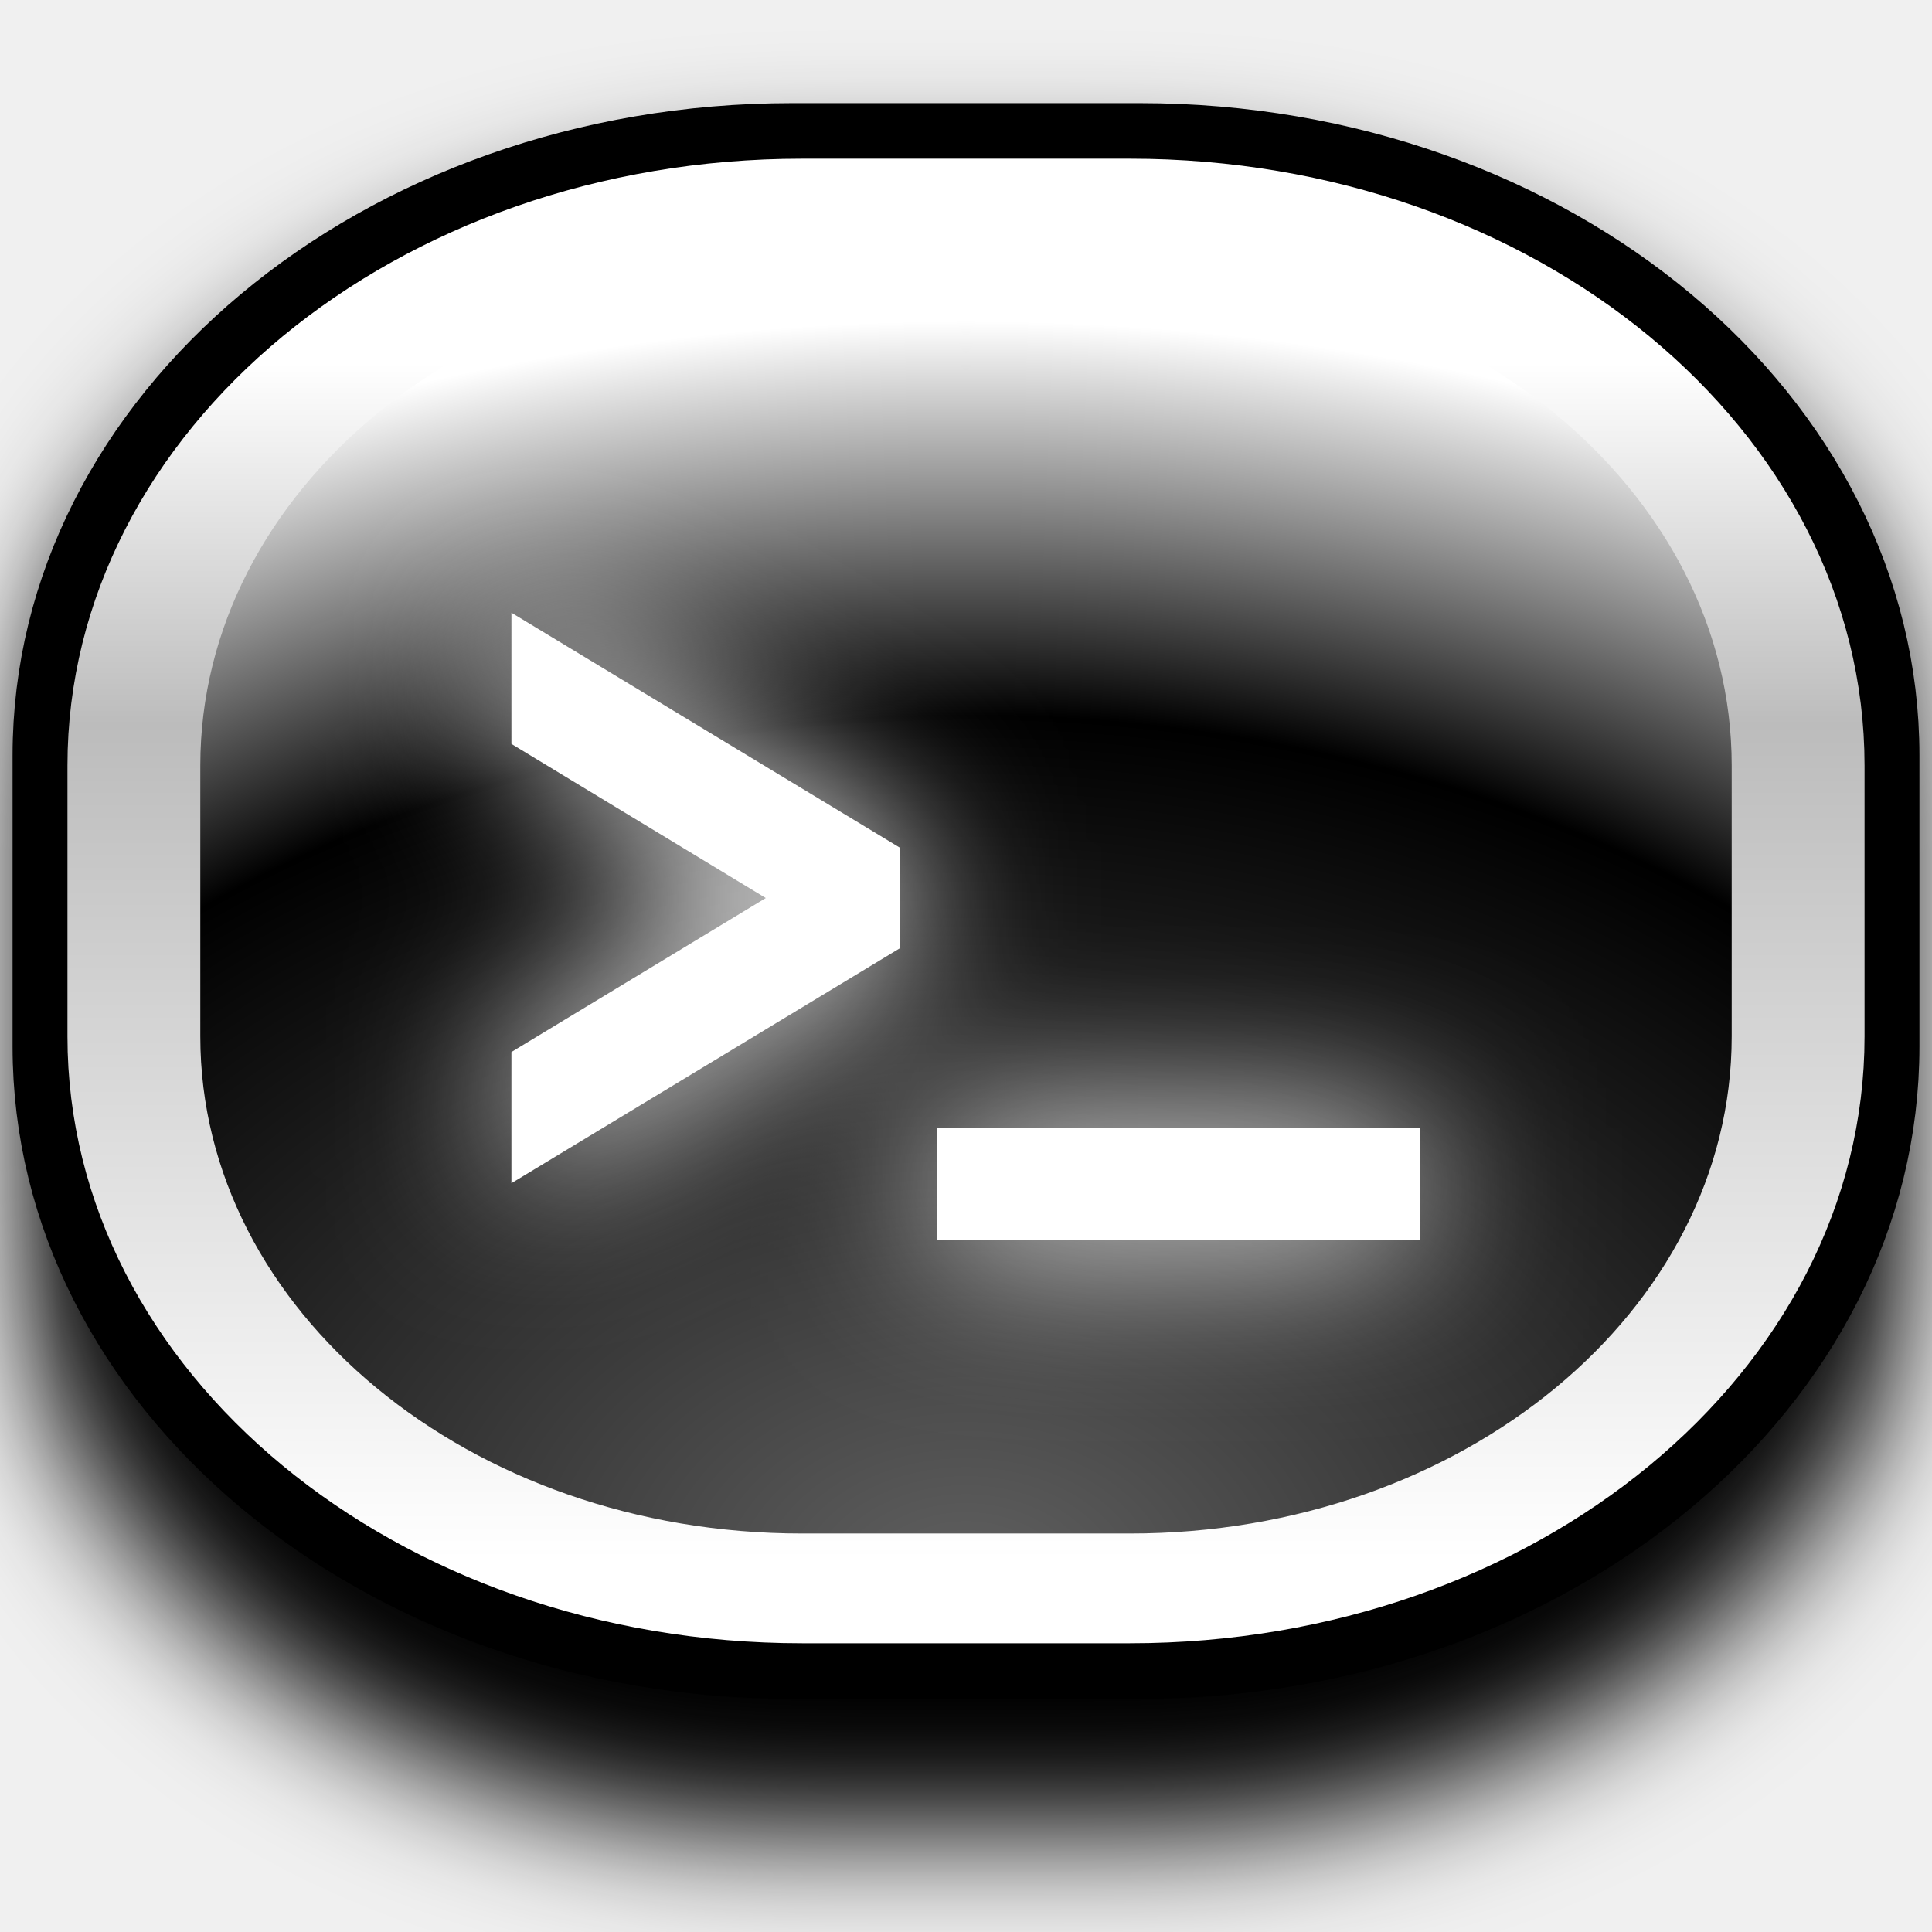
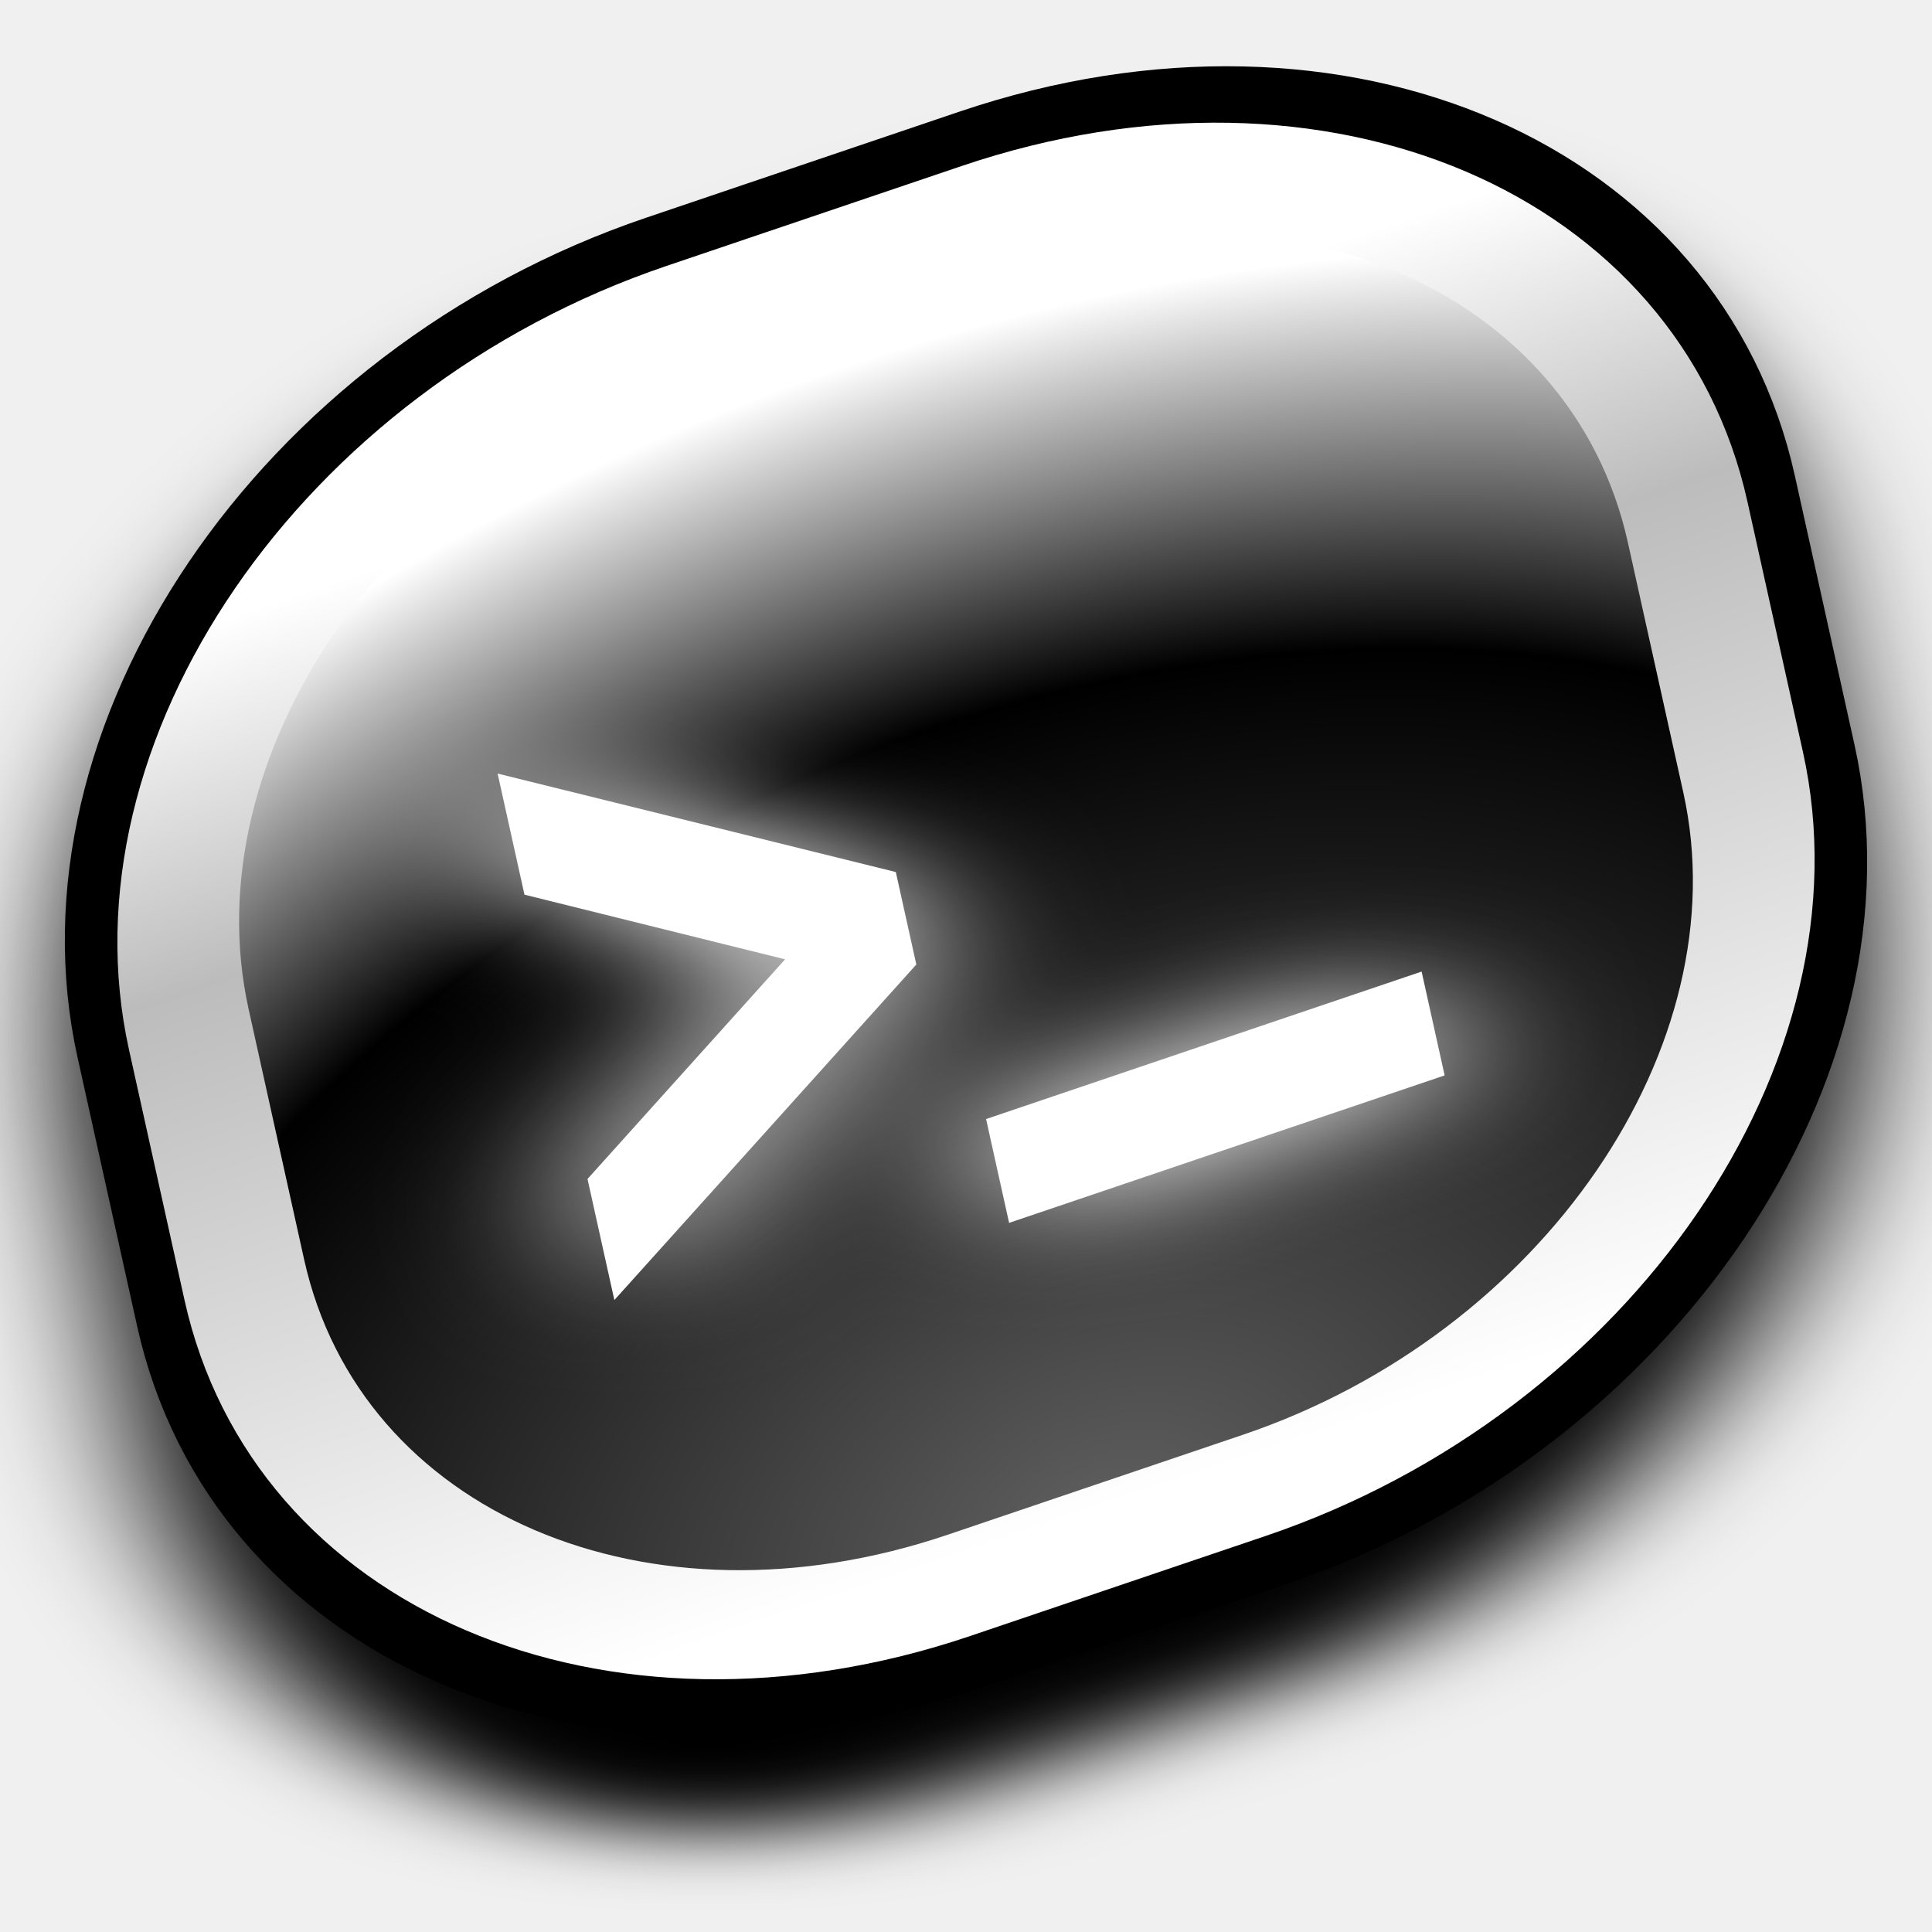
<svg xmlns="http://www.w3.org/2000/svg" xmlns:xlink="http://www.w3.org/1999/xlink" width="12mm" height="12mm" viewBox="0 0 12 12" version="1.1" id="svg1">
  <defs id="defs1">
    <linearGradient id="linearGradient3">
      <stop style="stop-color:#ffffff;stop-opacity:1;" offset="0.138" id="stop4" />
      <stop style="stop-color:#bcbcbc;stop-opacity:1;" offset="0.381" id="stop6" />
      <stop style="stop-color:#ffffff;stop-opacity:1;" offset="0.944" id="stop5" />
    </linearGradient>
    <linearGradient id="linearGradient1">
      <stop style="stop-color:#616161;stop-opacity:1;" offset="0" id="stop1" />
      <stop style="stop-color:#000000;stop-opacity:1;" offset="0.689" id="stop3" />
      <stop style="stop-color:#ffffff;stop-opacity:1;" offset="1" id="stop2" />
    </linearGradient>
    <linearGradient xlink:href="#linearGradient3" id="linearGradient5" x1="6" y1="-0.257" x2="6" y2="12.257" gradientUnits="userSpaceOnUse" />
-     <filter style="color-interpolation-filters:sRGB" id="filter14" x="-0.127" y="-0.142" width="1.254" height="1.285">
-       <feGaussianBlur stdDeviation="0.362" id="feGaussianBlur14" />
-     </filter>
    <filter style="color-interpolation-filters:sRGB" id="filter15" x="-0.266" y="-0.446" width="1.532" height="1.857">
      <feGaussianBlur stdDeviation="0.47" id="feGaussianBlur15" />
    </filter>
    <radialGradient xlink:href="#linearGradient1" id="radialGradient1" cx="6" cy="11.794" fx="6" fy="11.794" r="6.257" gradientUnits="userSpaceOnUse" gradientTransform="matrix(1.97095,0,2.2056109e-7,1.706821,-5.825701,-8.336236)" />
+     <filter style="color-interpolation-filters:sRGB" id="filter3" x="-0.139" y="-0.139" width="1.279" height="1.279">
+       <feGaussianBlur stdDeviation="0.48" id="feGaussianBlur3" />
+     </filter>
  </defs>
-   <g id="g9" transform="matrix(1.116213,0,0,1.116213,-0.697278,-0.3935656)" style="fill:#000000;fill-opacity:1;stroke:#000000;stroke-opacity:1;filter:url(#filter14)">
-     <path style="fill:#000000;fill-opacity:1;stroke:#000000;stroke-width:0.925;stroke-dasharray:none;stroke-opacity:1" id="path6" width="11.588" height="11.588" x="0.206" y="0.206" d="M 4.858,0.206 H 7.142 A 4.652,4.652 45 0 1 11.794,4.858 V 7.142 A 4.652,4.652 135 0 1 7.142,11.794 H 4.858 A 4.652,4.652 45 0 1 0.206,7.142 V 4.858 A 4.652,4.652 135 0 1 4.858,0.206 Z" transform="matrix(0.862963,0,0,0.7319767,0.8222217,1.574412)" />
-     <path style="fill:#000000;fill-opacity:1;stroke:#000000;stroke-width:0.925;stroke-dasharray:none;stroke-opacity:1" id="path1" width="11.588" height="11.588" x="0.206" y="0.206" d="M 4.858,0.206 H 7.142 A 4.652,4.652 45 0 1 11.794,4.858 V 7.142 A 4.652,4.652 135 0 1 7.142,11.794 H 4.858 A 4.652,4.652 45 0 1 0.206,7.142 V 4.858 A 4.652,4.652 135 0 1 4.858,0.206 Z" transform="matrix(0.7991596,0,0,0.6601826,1.205042,2.005177)" />
-   </g>
-   <g id="g10" transform="matrix(1.116213,0,0,1.116213,-0.697278,-1.063512)">
+   <g id="g10" transform="matrix(1.005267,-0.3403739,0.2284044,1.030094,-1.394323,1.492541)">
+     <path style="fill:#000000;fill-opacity:1;stroke:#000000;stroke-width:0.925;stroke-dasharray:none;stroke-opacity:1;filter:url(#filter3)" id="path1" width="11.588" height="11.588" x="0.206" y="0.206" d="M 4.858,0.206 H 7.142 A 4.652,4.652 45 0 1 11.794,4.858 V 7.142 A 4.652,4.652 135 0 1 7.142,11.794 H 4.858 A 4.652,4.652 45 0 1 0.206,7.142 V 4.858 A 4.652,4.652 135 0 1 4.858,0.206 Z" transform="matrix(0.8479786,0,0,0.709594,0.7890834,2.25026)" />
    <path style="fill:none;stroke:#000000;stroke-width:0.925;stroke-dasharray:none;stroke-opacity:1" id="path8" width="11.588" height="11.588" x="0.206" y="0.206" d="M 4.858,0.206 H 7.142 A 4.652,4.652 45 0 1 11.794,4.858 V 7.142 A 4.652,4.652 135 0 1 7.142,11.794 H 4.858 A 4.652,4.652 45 0 1 0.206,7.142 V 4.858 A 4.652,4.652 135 0 1 4.858,0.206 Z" transform="matrix(0.8479786,0,0,0.709594,0.9121279,1.708709)" />
    <path style="fill:url(#radialGradient1);stroke:url(#linearGradient5);stroke-width:0.925;stroke-dasharray:none" id="path9" width="11.588" height="11.588" x="0.206" y="0.206" d="M 4.858,0.206 H 7.142 A 4.652,4.652 45 0 1 11.794,4.858 V 7.142 A 4.652,4.652 135 0 1 7.142,11.794 H 4.858 A 4.652,4.652 45 0 1 0.206,7.142 V 4.858 A 4.652,4.652 135 0 1 4.858,0.206 Z" transform="matrix(0.7991596,0,0,0.6601826,1.205042,2.005177)" />
    <path d="M 5.161,5.95 3.613,6.887 V 7.284 L 5.491,6.148 v -0.397 l -1.878,-1.136 v 0.397 z m 0.819,1.42 v 0.341 h 2.406 v -0.341 z" id="path10" style="-inkscape-font-specification:'Two Weekend Go';fill:#ffffff;stroke:#ffffff;stroke-width:0.285;stroke-dasharray:none;stroke-opacity:1;filter:url(#filter15)" aria-label="&gt;_" />
    <path d="M 5.161,5.95 3.613,6.887 V 7.284 L 5.491,6.148 v -0.397 l -1.878,-1.136 v 0.397 z m 0.819,1.42 v 0.341 h 2.406 v -0.341 z" id="path15" style="-inkscape-font-specification:'Two Weekend Go';fill:#ffffff;stroke:#ffffff;stroke-width:0.285;stroke-dasharray:none;stroke-opacity:1" aria-label="&gt;_" />
  </g>
</svg>
